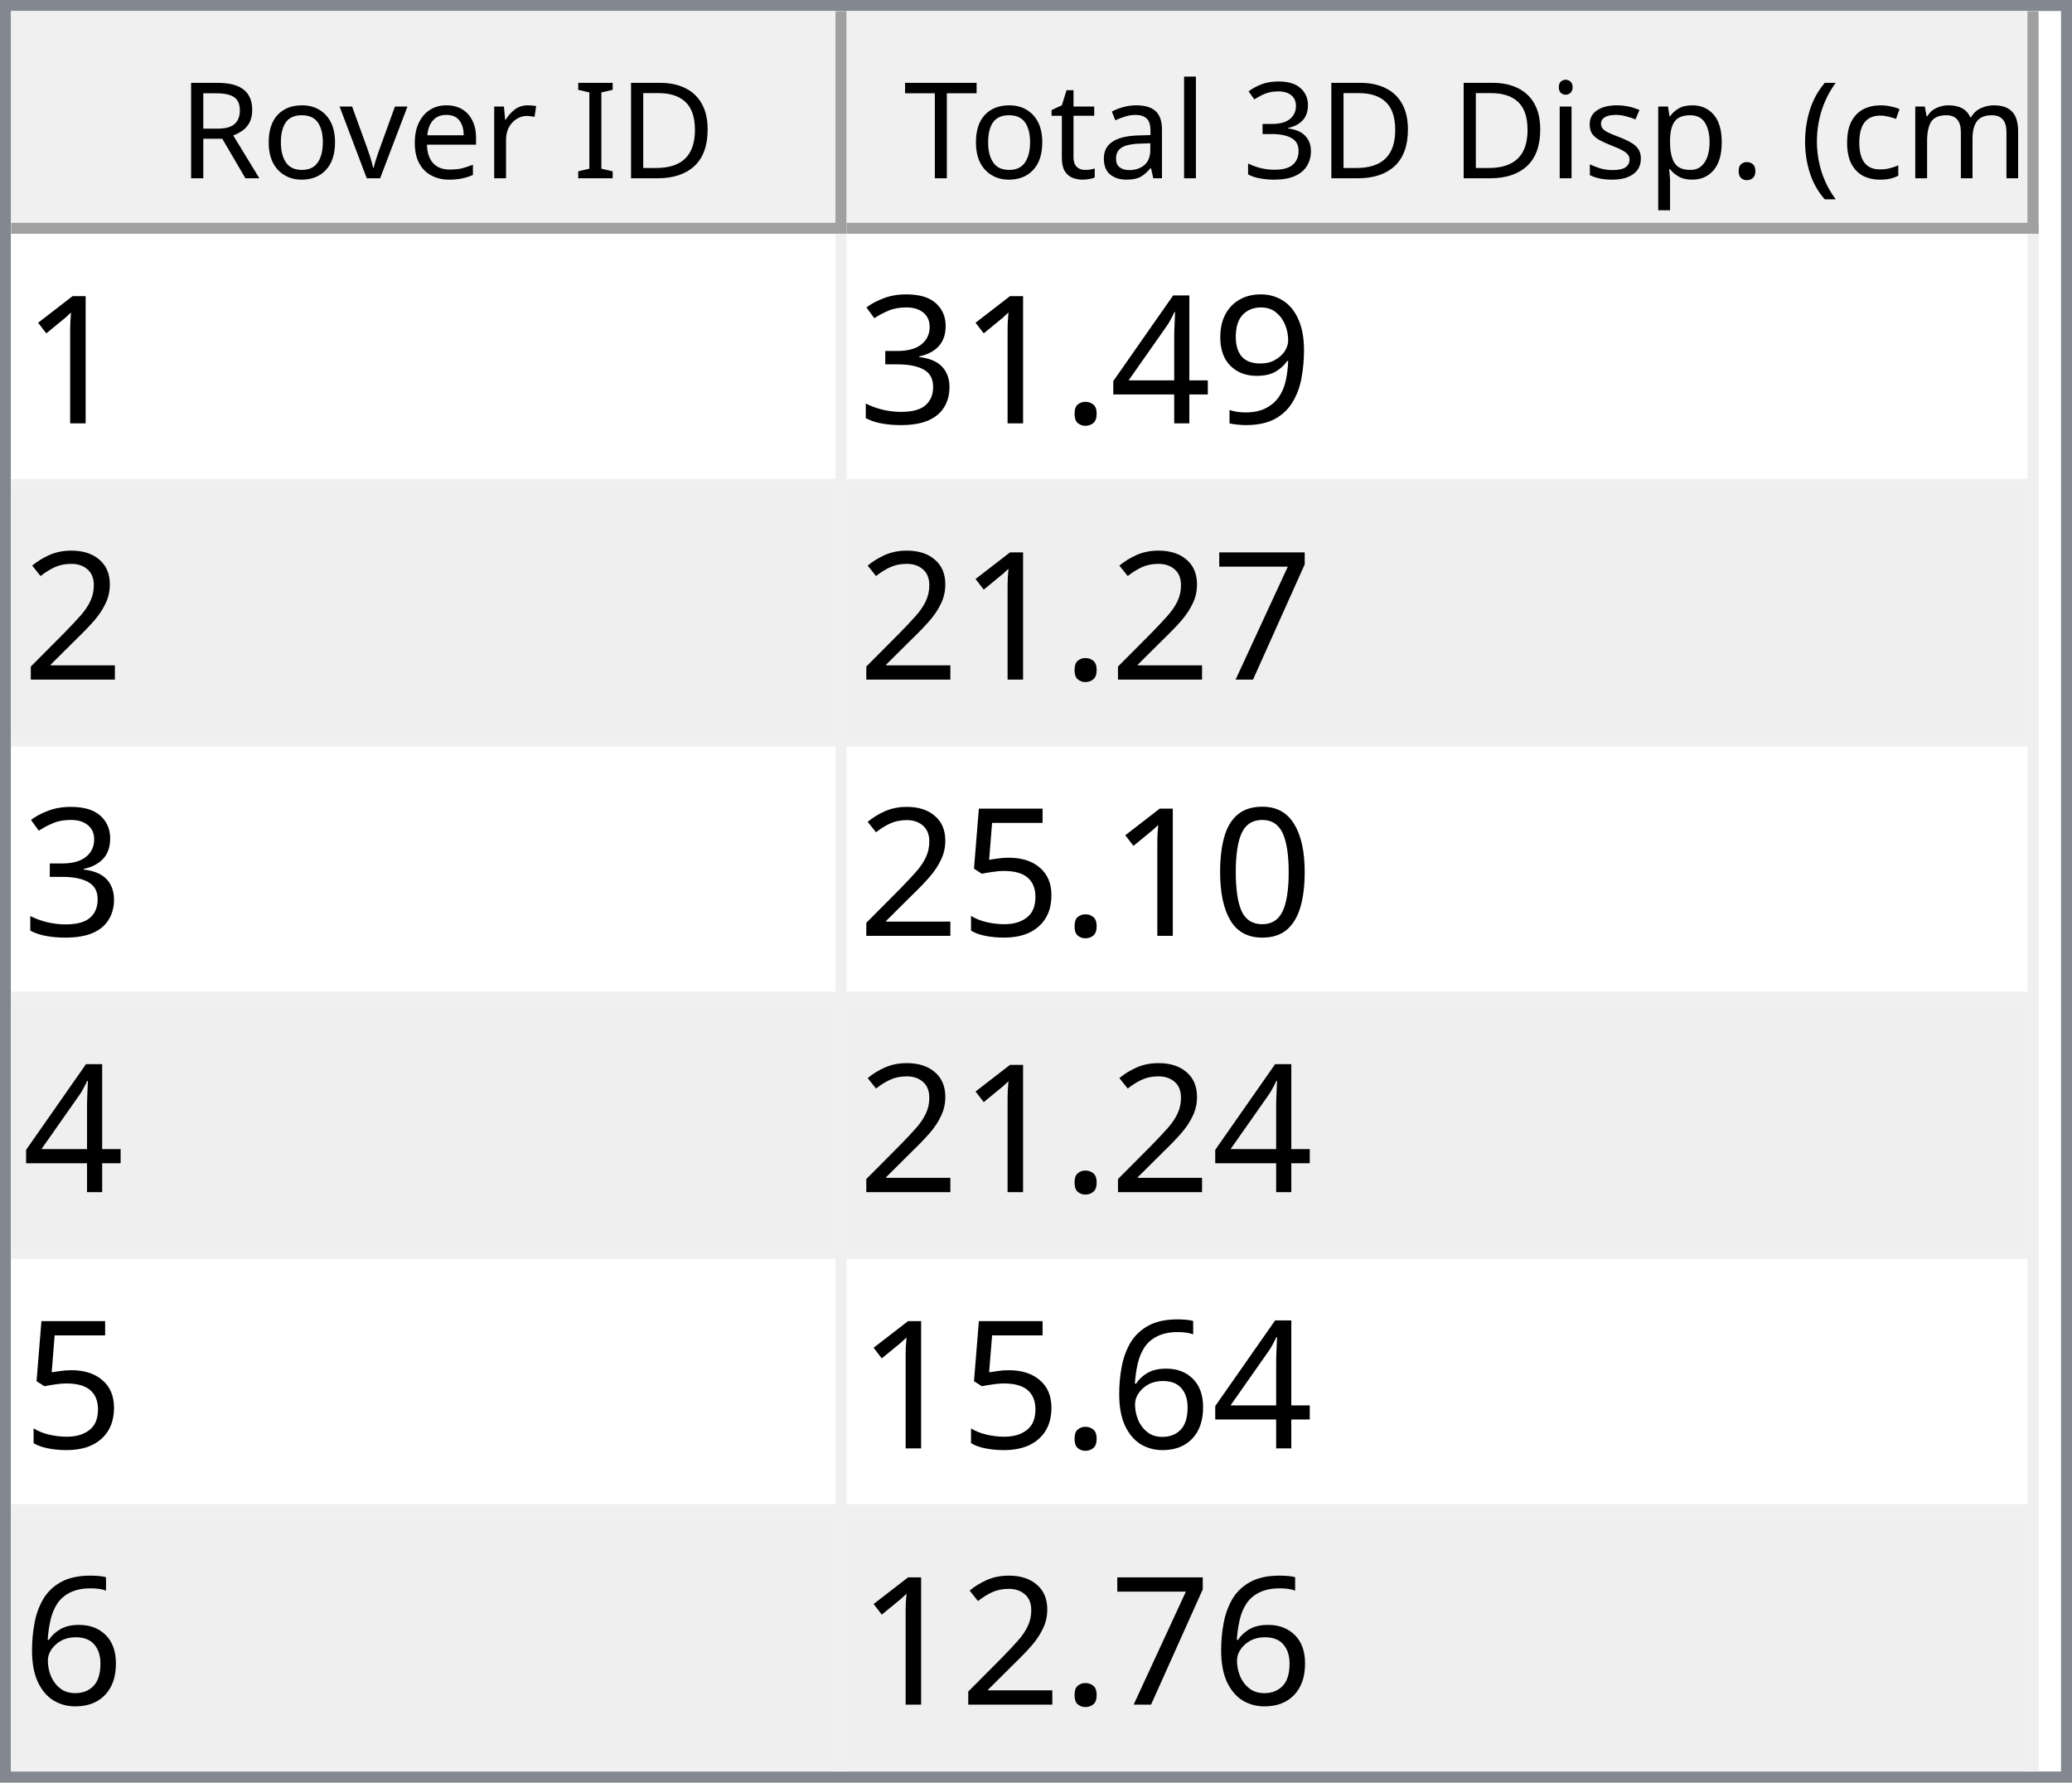
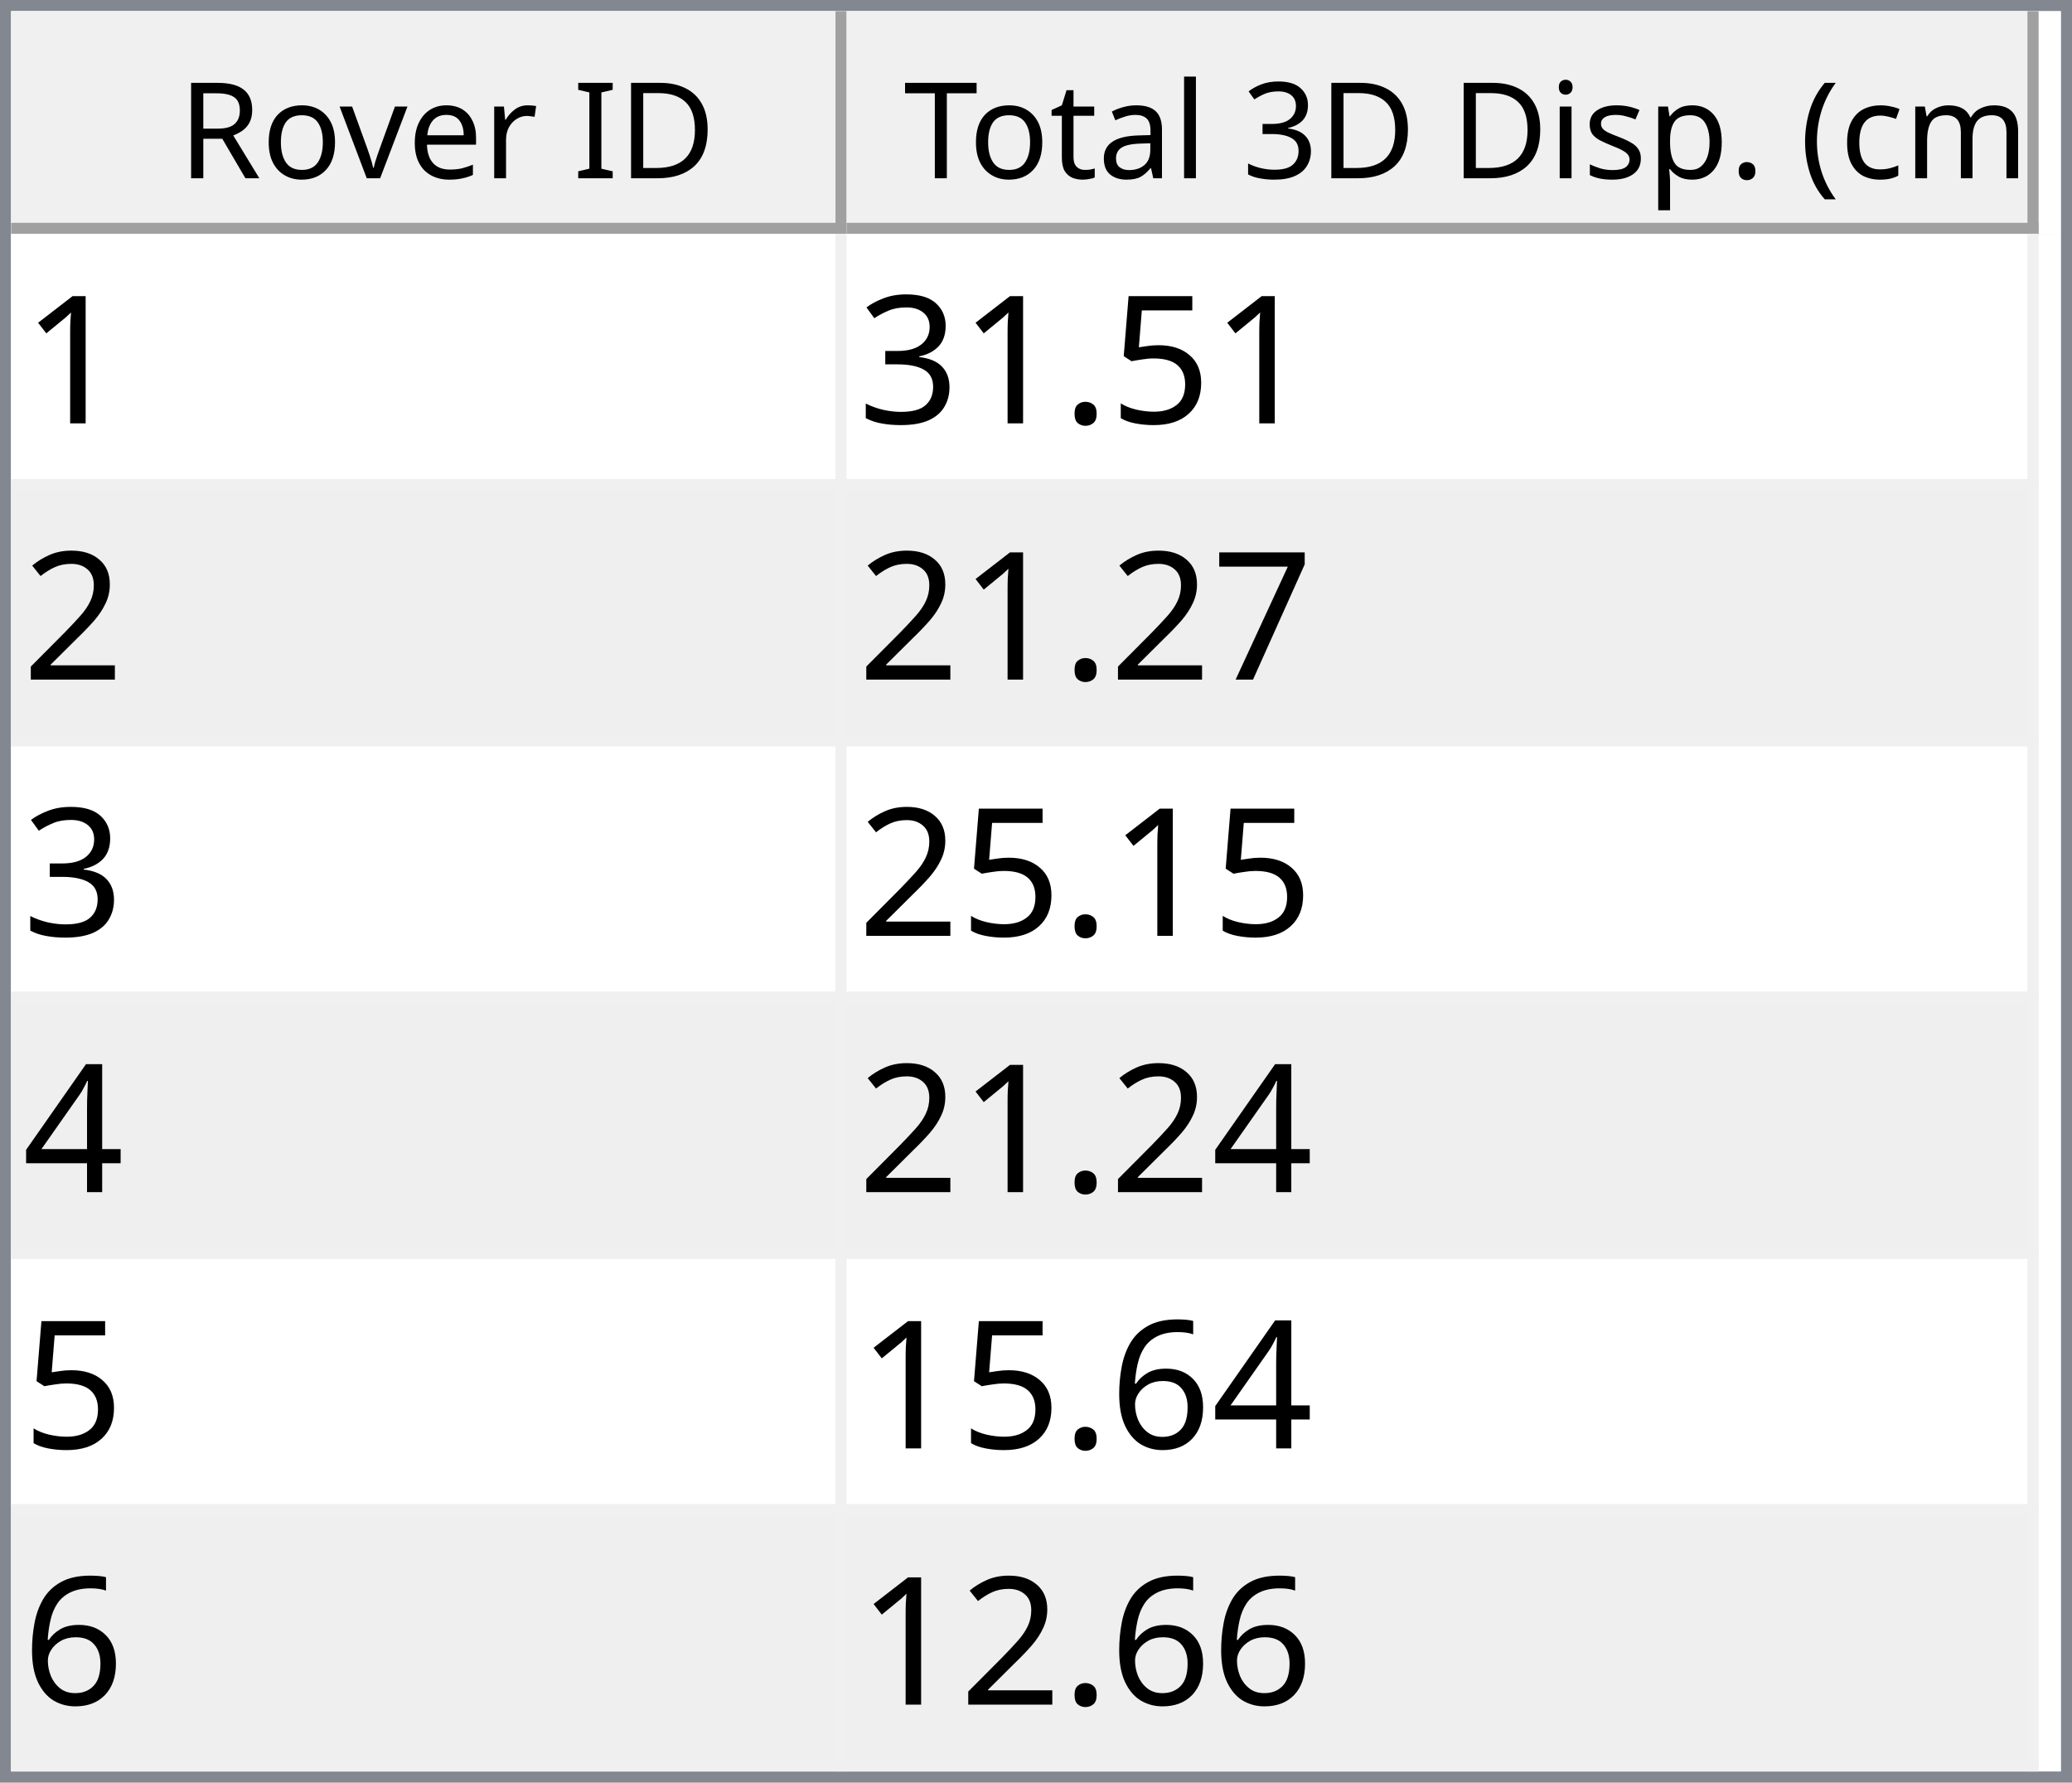
<svg xmlns="http://www.w3.org/2000/svg" style="fill-opacity:1; color-rendering:auto; color-interpolation:auto; text-rendering:auto; stroke:black; stroke-linecap:square; stroke-miterlimit:10; shape-rendering:auto; stroke-opacity:1; fill:black; stroke-dasharray:none; font-weight:normal; stroke-width:1; font-family:'Dialog'; font-style:normal; stroke-linejoin:miter; font-size:12px; stroke-dashoffset:0; image-rendering:auto;" width="186" height="160">
  <defs id="genericDefs" />
  <g>
    <defs id="defs1">
      <clipPath clipPathUnits="userSpaceOnUse" id="clipPath1">
        <path d="M0 0 L186 0 L186 160 L0 160 L0 0 Z" />
      </clipPath>
      <clipPath clipPathUnits="userSpaceOnUse" id="clipPath2">
        <path d="M0 0 L0 160 L186 160 L186 0 Z" />
      </clipPath>
      <clipPath clipPathUnits="userSpaceOnUse" id="clipPath3">
        <path d="M0 0 L0 20 L184 20 L184 0 Z" />
      </clipPath>
      <clipPath clipPathUnits="userSpaceOnUse" id="clipPath4">
        <path d="M0 0 L0 20 L75 20 L75 0 Z" />
      </clipPath>
      <clipPath clipPathUnits="userSpaceOnUse" id="clipPath5">
        <path d="M1 1 L1 19 L74 19 L74 1 Z" />
      </clipPath>
      <clipPath clipPathUnits="userSpaceOnUse" id="clipPath6">
        <path d="M0 0 L0 18 L73 18 L73 0 Z" />
      </clipPath>
      <clipPath clipPathUnits="userSpaceOnUse" id="clipPath7">
        <path d="M-0.5 -0.5 L-0.5 19.5 L74.5 19.5 L74.5 -0.5 Z" />
      </clipPath>
      <clipPath clipPathUnits="userSpaceOnUse" id="clipPath8">
        <path d="M0 0 L0 20 L107 20 L107 0 Z" />
      </clipPath>
      <clipPath clipPathUnits="userSpaceOnUse" id="clipPath9">
        <path d="M1 1 L1 19 L106 19 L106 1 Z" />
      </clipPath>
      <clipPath clipPathUnits="userSpaceOnUse" id="clipPath10">
        <path d="M0 0 L0 18 L105 18 L105 0 Z" />
      </clipPath>
      <clipPath clipPathUnits="userSpaceOnUse" id="clipPath11">
        <path d="M-0.5 -0.5 L-0.5 19.5 L106.5 19.5 L106.5 -0.5 Z" />
      </clipPath>
      <clipPath clipPathUnits="userSpaceOnUse" id="clipPath12">
        <path d="M0 0 L0 138 L184 138 L184 0 Z" />
      </clipPath>
      <clipPath clipPathUnits="userSpaceOnUse" id="clipPath13">
        <path d="M0 0 L0 138 L182 138 L182 0 Z" />
      </clipPath>
      <clipPath clipPathUnits="userSpaceOnUse" id="clipPath14">
        <path d="M-0.5 -0.5 L-0.5 137.5 L181.5 137.5 L181.5 -0.5 Z" />
      </clipPath>
      <clipPath clipPathUnits="userSpaceOnUse" id="clipPath15">
        <path d="M0 0 L0 22 L74 22 L74 0 Z" />
      </clipPath>
      <clipPath clipPathUnits="userSpaceOnUse" id="clipPath16">
        <path d="M0 0 L0 22 L106 22 L106 0 Z" />
      </clipPath>
      <font horiz-adv-x="64.551" id="font1">
        <font-face ascent="107.91" descent="25.098" units-per-em="100" style="font-style:normal; font-family:Segoe UI; font-weight:normal;" />
        <missing-glyph horiz-adv-x="64.551" d="M8.109 0 L8.109 68.266 L56.453 68.266 L56.453 0 L8.109 0 ZM15.328 7.234 L49.219 7.234 L49.219 61.031 L15.328 61.031 L15.328 7.234 Z" />
        <glyph unicode="D" horiz-adv-x="70.117" d="M9.188 0 L9.188 70.016 L28.516 70.016 Q65.531 70.016 65.531 35.891 Q65.531 19.672 55.25 9.836 Q44.969 0 27.734 0 L9.188 0 ZM17.391 62.594 L17.391 7.422 L27.828 7.422 Q41.609 7.422 49.273 14.797 Q56.938 22.172 56.938 35.688 Q56.938 62.594 28.328 62.594 L17.391 62.594 Z" />
        <glyph unicode="I" horiz-adv-x="26.611" d="M17.391 0 L9.188 0 L9.188 70.016 L17.391 70.016 L17.391 0 Z" />
        <glyph unicode=" " horiz-adv-x="27.393" d="" />
        <glyph unicode="r" horiz-adv-x="34.766" d="M34.188 41.891 Q32.078 43.5 28.125 43.5 Q23 43.5 19.555 38.672 Q16.109 33.844 16.109 25.484 L16.109 0 L8.109 0 L8.109 50 L16.109 50 L16.109 39.703 L16.312 39.703 Q18.016 44.969 21.531 47.922 Q25.047 50.875 29.391 50.875 Q32.516 50.875 34.188 50.203 L34.188 41.891 Z" />
        <glyph unicode="e" horiz-adv-x="52.295" d="M48.297 23 L12.984 23 Q13.188 14.656 17.484 10.109 Q21.781 5.562 29.297 5.562 Q37.75 5.562 44.828 11.141 L44.828 3.609 Q38.234 -1.172 27.391 -1.172 Q16.797 -1.172 10.742 5.641 Q4.688 12.453 4.688 24.812 Q4.688 36.469 11.305 43.82 Q17.922 51.172 27.734 51.172 Q37.547 51.172 42.922 44.828 Q48.297 38.484 48.297 27.203 L48.297 23 ZM40.094 29.781 Q40.047 36.719 36.75 40.578 Q33.453 44.438 27.594 44.438 Q21.922 44.438 17.969 40.383 Q14.016 36.328 13.094 29.781 L40.094 29.781 Z" />
        <glyph unicode="v" horiz-adv-x="47.9" d="M47.406 50 L27.484 0 L19.625 0 L0.688 50 L9.469 50 L22.172 13.672 Q23.578 9.672 23.922 6.688 L24.125 6.688 Q24.609 10.453 25.688 13.484 L38.969 50 L47.406 50 Z" />
        <glyph unicode="o" horiz-adv-x="58.594" d="M29 -1.172 Q17.922 -1.172 11.305 5.836 Q4.688 12.844 4.688 24.422 Q4.688 37.016 11.57 44.094 Q18.453 51.172 30.172 51.172 Q41.359 51.172 47.633 44.289 Q53.906 37.406 53.906 25.203 Q53.906 13.234 47.141 6.031 Q40.375 -1.172 29 -1.172 ZM29.594 44.438 Q21.875 44.438 17.383 39.188 Q12.891 33.938 12.891 24.703 Q12.891 15.828 17.43 10.695 Q21.969 5.562 29.594 5.562 Q37.359 5.562 41.531 10.594 Q45.703 15.625 45.703 24.906 Q45.703 34.281 41.531 39.359 Q37.359 44.438 29.594 44.438 Z" />
        <glyph unicode="R" horiz-adv-x="59.814" d="M59.375 0 L49.609 0 L37.891 19.625 Q36.281 22.359 34.766 24.289 Q33.25 26.219 31.664 27.438 Q30.078 28.656 28.25 29.219 Q26.422 29.781 24.125 29.781 L17.391 29.781 L17.391 0 L9.188 0 L9.188 70.016 L30.078 70.016 Q34.672 70.016 38.555 68.867 Q42.438 67.719 45.289 65.375 Q48.141 63.031 49.758 59.547 Q51.375 56.062 51.375 51.375 Q51.375 47.703 50.273 44.656 Q49.172 41.609 47.148 39.211 Q45.125 36.812 42.266 35.133 Q39.406 33.453 35.844 32.516 L35.844 32.328 Q37.594 31.547 38.891 30.547 Q40.188 29.547 41.359 28.18 Q42.531 26.812 43.68 25.078 Q44.828 23.344 46.234 21.047 L59.375 0 ZM17.391 62.594 L17.391 37.203 L28.516 37.203 Q31.594 37.203 34.203 38.133 Q36.812 39.062 38.719 40.797 Q40.625 42.531 41.703 45.047 Q42.781 47.562 42.781 50.688 Q42.781 56.297 39.141 59.445 Q35.5 62.594 28.609 62.594 L17.391 62.594 Z" />
        <glyph unicode=")" horiz-adv-x="30.176" d="M8.297 -15.922 L1.172 -15.922 Q16.406 2.344 16.406 26.812 Q16.406 51.469 1.078 70.016 L8.297 70.016 Q23.531 52.156 23.531 26.703 Q23.531 1.375 8.297 -15.922 Z" />
        <glyph unicode="m" horiz-adv-x="86.133" d="M79.109 0 L71.094 0 L71.094 28.719 Q71.094 37.016 68.531 40.727 Q65.969 44.438 59.906 44.438 Q54.781 44.438 51.195 39.75 Q47.609 35.062 47.609 28.516 L47.609 0 L39.594 0 L39.594 29.688 Q39.594 44.438 28.219 44.438 Q22.953 44.438 19.531 40.016 Q16.109 35.594 16.109 28.516 L16.109 0 L8.109 0 L8.109 50 L16.109 50 L16.109 42.094 L16.312 42.094 Q21.625 51.172 31.844 51.172 Q36.969 51.172 40.773 48.312 Q44.578 45.453 46 40.828 Q51.562 51.172 62.594 51.172 Q79.109 51.172 79.109 30.812 L79.109 0 Z" />
        <glyph unicode="c" horiz-adv-x="46.191" d="M42.188 2.297 Q36.422 -1.172 28.516 -1.172 Q17.828 -1.172 11.258 5.789 Q4.688 12.75 4.688 23.828 Q4.688 36.188 11.766 43.68 Q18.844 51.172 30.672 51.172 Q37.25 51.172 42.281 48.734 L42.281 40.531 Q36.719 44.438 30.375 44.438 Q22.703 44.438 17.797 38.945 Q12.891 33.453 12.891 24.516 Q12.891 15.719 17.508 10.641 Q22.125 5.562 29.891 5.562 Q36.422 5.562 42.188 9.906 L42.188 2.297 Z" />
        <glyph unicode="(" horiz-adv-x="30.176" d="M29.109 -15.922 L21.969 -15.922 Q6.844 1.375 6.844 26.703 Q6.844 52.156 21.969 70.016 L29.203 70.016 Q13.875 51.469 13.875 26.812 Q13.875 2.344 29.109 -15.922 Z" />
        <glyph unicode="." horiz-adv-x="21.68" d="M10.891 -1.078 Q8.641 -1.078 7.055 0.539 Q5.469 2.156 5.469 4.391 Q5.469 6.641 7.055 8.273 Q8.641 9.906 10.891 9.906 Q13.188 9.906 14.797 8.273 Q16.406 6.641 16.406 4.391 Q16.406 2.156 14.797 0.539 Q13.188 -1.078 10.891 -1.078 Z" />
        <glyph unicode="p" horiz-adv-x="58.789" d="M16.312 7.234 L16.109 7.234 L16.109 -23 L8.109 -23 L8.109 50 L16.109 50 L16.109 41.219 L16.312 41.219 Q22.219 51.172 33.594 51.172 Q43.266 51.172 48.688 44.461 Q54.109 37.75 54.109 26.469 Q54.109 13.922 48 6.375 Q41.891 -1.172 31.297 -1.172 Q21.578 -1.172 16.312 7.234 ZM16.109 27.391 L16.109 20.406 Q16.109 14.203 20.141 9.883 Q24.172 5.562 30.375 5.562 Q37.641 5.562 41.773 11.133 Q45.906 16.703 45.906 26.609 Q45.906 34.969 42.047 39.703 Q38.188 44.438 31.594 44.438 Q24.609 44.438 20.359 39.578 Q16.109 34.719 16.109 27.391 Z" />
        <glyph unicode="s" horiz-adv-x="42.432" d="M5.078 1.812 L5.078 10.406 Q11.625 5.562 19.484 5.562 Q30.031 5.562 30.031 12.594 Q30.031 14.594 29.125 15.992 Q28.219 17.391 26.68 18.461 Q25.141 19.531 23.07 20.383 Q21 21.234 18.609 22.172 Q15.281 23.484 12.766 24.828 Q10.25 26.172 8.57 27.859 Q6.891 29.547 6.031 31.695 Q5.172 33.844 5.172 36.719 Q5.172 40.234 6.789 42.945 Q8.406 45.656 11.086 47.484 Q13.766 49.312 17.211 50.242 Q20.656 51.172 24.312 51.172 Q30.812 51.172 35.938 48.922 L35.938 40.828 Q30.422 44.438 23.25 44.438 Q21 44.438 19.195 43.922 Q17.391 43.406 16.094 42.477 Q14.797 41.547 14.086 40.258 Q13.375 38.969 13.375 37.406 Q13.375 35.453 14.086 34.133 Q14.797 32.812 16.164 31.789 Q17.531 30.766 19.484 29.938 Q21.438 29.109 23.922 28.125 Q27.25 26.859 29.883 25.516 Q32.516 24.172 34.375 22.484 Q36.234 20.797 37.234 18.602 Q38.234 16.406 38.234 13.375 Q38.234 9.672 36.602 6.938 Q34.969 4.203 32.234 2.398 Q29.5 0.594 25.93 -0.289 Q22.359 -1.172 18.453 -1.172 Q10.75 -1.172 5.078 1.812 Z" />
        <glyph unicode="i" horiz-adv-x="24.219" d="M12.203 62.703 Q10.062 62.703 8.547 64.164 Q7.031 65.625 7.031 67.875 Q7.031 70.125 8.547 71.609 Q10.062 73.094 12.203 73.094 Q14.406 73.094 15.945 71.609 Q17.484 70.125 17.484 67.875 Q17.484 65.719 15.945 64.211 Q14.406 62.703 12.203 62.703 ZM16.109 0 L8.109 0 L8.109 50 L16.109 50 L16.109 0 Z" />
        <glyph unicode="3" horiz-adv-x="53.906" d="M46.531 19.828 Q46.531 15.094 44.75 11.211 Q42.969 7.328 39.719 4.57 Q36.469 1.812 31.93 0.297 Q27.391 -1.219 21.922 -1.219 Q11.922 -1.219 6 2.594 L6 11.188 Q13.094 5.609 22.219 5.609 Q25.875 5.609 28.828 6.539 Q31.781 7.469 33.906 9.227 Q36.031 10.984 37.18 13.477 Q38.328 15.969 38.328 19.094 Q38.328 32.812 18.797 32.812 L12.984 32.812 L12.984 39.594 L18.5 39.594 Q35.797 39.594 35.797 52.484 Q35.797 64.406 22.609 64.406 Q15.188 64.406 8.688 59.422 L8.688 67.188 Q15.375 71.188 24.609 71.188 Q29 71.188 32.57 69.969 Q36.141 68.75 38.68 66.555 Q41.219 64.359 42.609 61.281 Q44 58.203 44 54.5 Q44 40.672 30.031 36.719 L30.031 36.531 Q33.594 36.141 36.625 34.797 Q39.656 33.453 41.852 31.305 Q44.047 29.156 45.289 26.25 Q46.531 23.344 46.531 19.828 Z" />
        <glyph unicode="l" horiz-adv-x="24.219" d="M16.109 0 L8.109 0 L8.109 74.031 L16.109 74.031 L16.109 0 Z" />
        <glyph unicode="a" horiz-adv-x="50.879" d="M43.891 0 L35.891 0 L35.891 7.812 L35.688 7.812 Q30.469 -1.172 20.312 -1.172 Q12.844 -1.172 8.617 2.781 Q4.391 6.734 4.391 13.281 Q4.391 27.297 20.906 29.594 L35.891 31.688 Q35.891 44.438 25.594 44.438 Q16.547 44.438 9.281 38.281 L9.281 46.484 Q16.656 51.172 26.266 51.172 Q43.891 51.172 43.891 32.516 L43.891 0 ZM35.891 25.297 L23.828 23.641 Q18.266 22.859 15.43 20.875 Q12.594 18.891 12.594 13.875 Q12.594 10.203 15.211 7.883 Q17.828 5.562 22.172 5.562 Q28.125 5.562 32.008 9.742 Q35.891 13.922 35.891 20.312 L35.891 25.297 Z" />
        <glyph unicode="t" horiz-adv-x="33.887" d="M31.297 0.484 Q28.469 -1.078 23.828 -1.078 Q10.688 -1.078 10.688 13.578 L10.688 43.172 L2.094 43.172 L2.094 50 L10.688 50 L10.688 62.203 L18.703 64.797 L18.703 50 L31.297 50 L31.297 43.172 L18.703 43.172 L18.703 14.984 Q18.703 9.969 20.414 7.82 Q22.125 5.672 26.078 5.672 Q29.109 5.672 31.297 7.328 L31.297 0.484 Z" />
        <glyph unicode="T" horiz-adv-x="52.393" d="M50.594 62.594 L30.375 62.594 L30.375 0 L22.172 0 L22.172 62.594 L2 62.594 L2 70.016 L50.594 70.016 L50.594 62.594 Z" />
      </font>
      <font horiz-adv-x="75.0" id="font2">
        <font-face ascent="100.537" descent="21.973" units-per-em="100" style="font-style:normal; font-family:sans-serif; font-weight:normal;" />
        <missing-glyph horiz-adv-x="75.0" d="M12.5 0 L12.5 62.5 L62.5 62.5 L62.5 0 L12.5 0 ZM14.062 1.562 L60.938 1.562 L60.938 60.938 L14.062 60.938 L14.062 1.562 Z" />
        <glyph unicode="1" horiz-adv-x="55.615" d="M37.25 0 L28.469 0 L28.469 56 Q25.297 52.984 20.141 49.953 Q14.984 46.922 10.891 45.406 L10.891 53.906 Q18.266 57.375 23.781 62.305 Q29.297 67.234 31.594 71.875 L37.25 71.875 L37.25 0 Z" />
-         <glyph unicode="9" horiz-adv-x="55.615" d="M5.469 16.547 L13.922 17.328 Q14.984 11.375 18.016 8.688 Q21.047 6 25.781 6 Q29.828 6 32.883 7.859 Q35.938 9.719 37.891 12.82 Q39.844 15.922 41.164 21.195 Q42.484 26.469 42.484 31.938 Q42.484 32.516 42.438 33.688 Q39.797 29.5 35.234 26.883 Q30.672 24.266 25.344 24.266 Q16.453 24.266 10.305 30.711 Q4.156 37.156 4.156 47.703 Q4.156 58.594 10.578 65.234 Q17 71.875 26.656 71.875 Q33.641 71.875 39.43 68.117 Q45.219 64.359 48.219 57.398 Q51.219 50.438 51.219 37.25 Q51.219 23.531 48.242 15.406 Q45.266 7.281 39.383 3.031 Q33.5 -1.219 25.594 -1.219 Q17.188 -1.219 11.867 3.445 Q6.547 8.109 5.469 16.547 ZM41.453 48.141 Q41.453 55.719 37.43 60.156 Q33.406 64.594 27.734 64.594 Q21.875 64.594 17.531 59.812 Q13.188 55.031 13.188 47.406 Q13.188 40.578 17.312 36.305 Q21.438 32.031 27.484 32.031 Q33.594 32.031 37.523 36.305 Q41.453 40.578 41.453 48.141 Z" />
-         <glyph unicode="4" horiz-adv-x="55.615" d="M32.328 0 L32.328 17.141 L1.266 17.141 L1.266 25.203 L33.938 71.578 L41.109 71.578 L41.109 25.203 L50.781 25.203 L50.781 17.141 L41.109 17.141 L41.109 0 L32.328 0 ZM32.328 25.203 L32.328 57.469 L9.906 25.203 L32.328 25.203 Z" />
+         <glyph unicode="5" horiz-adv-x="55.615" d="M4.156 18.75 L13.375 19.531 Q14.406 12.797 18.141 9.398 Q21.875 6 27.156 6 Q33.5 6 37.891 10.789 Q42.281 15.578 42.281 23.484 Q42.281 31 38.062 35.352 Q33.844 39.703 27 39.703 Q22.75 39.703 19.336 37.773 Q15.922 35.844 13.969 32.766 L5.719 33.844 L12.641 70.609 L48.25 70.609 L48.25 62.203 L19.672 62.203 L15.828 42.969 Q22.266 47.469 29.344 47.469 Q38.719 47.469 45.164 40.969 Q51.609 34.469 51.609 24.266 Q51.609 14.547 45.953 7.469 Q39.062 -1.219 27.156 -1.219 Q17.391 -1.219 11.211 4.25 Q5.031 9.719 4.156 18.75 Z" />
        <glyph unicode="." horiz-adv-x="27.783" d="M9.078 0 L9.078 10.016 L19.094 10.016 L19.094 0 L9.078 0 Z" />
        <glyph unicode="3" horiz-adv-x="55.615" d="M4.203 18.891 L12.984 20.062 Q14.5 12.594 18.141 9.297 Q21.781 6 27 6 Q33.203 6 37.477 10.297 Q41.75 14.594 41.75 20.953 Q41.75 27 37.797 30.93 Q33.844 34.859 27.734 34.859 Q25.25 34.859 21.531 33.891 L22.516 41.609 Q23.391 41.5 23.922 41.5 Q29.547 41.5 34.039 44.43 Q38.531 47.359 38.531 53.469 Q38.531 58.297 35.258 61.477 Q31.984 64.656 26.812 64.656 Q21.688 64.656 18.266 61.43 Q14.844 58.203 13.875 51.766 L5.078 53.328 Q6.688 62.156 12.398 67.016 Q18.109 71.875 26.609 71.875 Q32.469 71.875 37.398 69.359 Q42.328 66.844 44.945 62.5 Q47.562 58.156 47.562 53.266 Q47.562 48.641 45.07 44.828 Q42.578 41.016 37.703 38.766 Q44.047 37.312 47.562 32.695 Q51.078 28.078 51.078 21.141 Q51.078 11.766 44.242 5.25 Q37.406 -1.266 26.953 -1.266 Q17.531 -1.266 11.305 4.352 Q5.078 9.969 4.203 18.891 Z" />
        <glyph unicode="2" horiz-adv-x="55.615" d="M50.344 8.453 L50.344 0 L3.031 0 Q2.938 3.172 4.047 6.109 Q5.859 10.938 9.836 15.625 Q13.812 20.312 21.344 26.469 Q33.016 36.031 37.117 41.625 Q41.219 47.219 41.219 52.203 Q41.219 57.422 37.477 61.008 Q33.734 64.594 27.734 64.594 Q21.391 64.594 17.578 60.789 Q13.766 56.984 13.719 50.25 L4.688 51.172 Q5.609 61.281 11.664 66.578 Q17.719 71.875 27.938 71.875 Q38.234 71.875 44.242 66.164 Q50.25 60.453 50.25 52 Q50.25 47.703 48.492 43.555 Q46.734 39.406 42.656 34.812 Q38.578 30.219 29.109 22.219 Q21.188 15.578 18.945 13.211 Q16.703 10.844 15.234 8.453 L50.344 8.453 Z" />
        <glyph unicode="7" horiz-adv-x="55.615" d="M4.734 62.203 L4.734 70.656 L51.078 70.656 L51.078 63.812 Q44.234 56.547 37.523 44.484 Q30.812 32.422 27.156 19.672 Q24.516 10.688 23.781 0 L14.75 0 Q14.891 8.453 18.062 20.414 Q21.234 32.375 27.172 43.484 Q33.109 54.594 39.797 62.203 L4.734 62.203 Z" />
-         <glyph unicode="0" horiz-adv-x="55.615" d="M4.156 35.297 Q4.156 48 6.766 55.742 Q9.375 63.484 14.523 67.68 Q19.672 71.875 27.484 71.875 Q33.25 71.875 37.594 69.555 Q41.938 67.234 44.773 62.867 Q47.609 58.5 49.219 52.227 Q50.828 45.953 50.828 35.297 Q50.828 22.703 48.242 14.969 Q45.656 7.234 40.508 3.008 Q35.359 -1.219 27.484 -1.219 Q17.141 -1.219 11.234 6.203 Q4.156 15.141 4.156 35.297 ZM13.188 35.297 Q13.188 17.672 17.312 11.836 Q21.438 6 27.484 6 Q33.547 6 37.672 11.859 Q41.797 17.719 41.797 35.297 Q41.797 52.984 37.672 58.789 Q33.547 64.594 27.391 64.594 Q21.344 64.594 17.719 59.469 Q13.188 52.938 13.188 35.297 Z" />
-         <glyph unicode="5" horiz-adv-x="55.615" d="M4.156 18.75 L13.375 19.531 Q14.406 12.797 18.141 9.398 Q21.875 6 27.156 6 Q33.5 6 37.891 10.789 Q42.281 15.578 42.281 23.484 Q42.281 31 38.062 35.352 Q33.844 39.703 27 39.703 Q22.75 39.703 19.336 37.773 Q15.922 35.844 13.969 32.766 L5.719 33.844 L12.641 70.609 L48.25 70.609 L48.25 62.203 L19.672 62.203 L15.828 42.969 Q22.266 47.469 29.344 47.469 Q38.719 47.469 45.164 40.969 Q51.609 34.469 51.609 24.266 Q51.609 14.547 45.953 7.469 Q39.062 -1.219 27.156 -1.219 Q17.391 -1.219 11.211 4.25 Q5.031 9.719 4.156 18.75 Z" />
+         <glyph unicode="4" horiz-adv-x="55.615" d="M32.328 0 L32.328 17.141 L1.266 17.141 L1.266 25.203 L33.938 71.578 L41.109 71.578 L41.109 25.203 L50.781 25.203 L50.781 17.141 L41.109 17.141 L41.109 0 L32.328 0 ZM32.328 25.203 L32.328 57.469 L9.906 25.203 L32.328 25.203 Z" />
        <glyph unicode="6" horiz-adv-x="55.615" d="M49.75 54.047 L41.016 53.375 Q39.844 58.547 37.703 60.891 Q34.125 64.656 28.906 64.656 Q24.703 64.656 21.531 62.312 Q17.391 59.281 14.992 53.469 Q12.594 47.656 12.5 36.922 Q15.672 41.75 20.266 44.094 Q24.859 46.438 29.891 46.438 Q38.672 46.438 44.852 39.969 Q51.031 33.5 51.031 23.25 Q51.031 16.5 48.125 10.719 Q45.219 4.938 40.141 1.859 Q35.062 -1.219 28.609 -1.219 Q17.625 -1.219 10.695 6.859 Q3.766 14.938 3.766 33.5 Q3.766 54.25 11.422 63.672 Q18.109 71.875 29.438 71.875 Q37.891 71.875 43.289 67.141 Q48.688 62.406 49.75 54.047 ZM13.875 23.188 Q13.875 18.656 15.797 14.508 Q17.719 10.359 21.188 8.18 Q24.656 6 28.469 6 Q34.031 6 38.039 10.492 Q42.047 14.984 42.047 22.703 Q42.047 30.125 38.086 34.398 Q34.125 38.672 28.125 38.672 Q22.172 38.672 18.023 34.398 Q13.875 30.125 13.875 23.188 Z" />
      </font>
    </defs>
    <g style="fill:white; stroke:white;">
      <rect x="0" y="0" width="186" style="clip-path:url(#clipPath1); stroke:none;" height="160" />
    </g>
    <g style="fill:white; text-rendering:optimizeSpeed; color-rendering:optimizeSpeed; image-rendering:optimizeSpeed; shape-rendering:crispEdges; stroke:white; color-interpolation:sRGB;">
      <rect x="0" width="186" height="160" y="0" style="stroke:none;" />
      <path style="stroke:none;" d="M0 160 L186 160 L186 0 L0 0 Z" />
    </g>
    <g style="fill:rgb(240,240,240); font-family:'Segoe UI'; stroke:rgb(240,240,240);">
      <rect x="0" y="0" width="186" style="clip-path:url(#clipPath2); stroke:none;" height="160" />
    </g>
    <g style="fill:rgb(130,135,144); font-family:'Segoe UI'; stroke:rgb(130,135,144);">
      <path d="M0 0 L186 0 L186 160 L0 160 L0 0 ZM1 1 L185 1 L185 159 L1 159 L1 1 Z" style="fill-rule:evenodd; clip-path:url(#clipPath2); stroke:none;" />
    </g>
    <g style="fill:white; font-family:'Segoe UI'; stroke:white;" transform="translate(1,1)">
      <rect x="0" y="0" width="184" style="clip-path:url(#clipPath3); stroke:none;" height="20" />
    </g>
    <g style="fill:rgb(240,240,240); font-family:'Segoe UI'; stroke:rgb(240,240,240);" transform="translate(1,1)">
      <rect x="0" y="0" width="75" style="clip-path:url(#clipPath4); stroke:none;" height="20" />
    </g>
    <g style="font-family:'Segoe UI';" transform="translate(2,2)">
      <text x="14" xml:space="preserve" y="14" style="clip-path:url(#clipPath6); stroke:none;">Rover ID</text>
    </g>
    <g style="fill:rgb(160,160,160); font-family:'Segoe UI'; stroke:rgb(160,160,160); stroke-linejoin:bevel;" transform="translate(1.5,1.5)">
      <line x1="74" x2="74" y1="0" style="fill:none; clip-path:url(#clipPath7);" y2="19" />
    </g>
    <g style="fill:rgb(160,160,160); font-family:'Segoe UI'; stroke:rgb(160,160,160); stroke-linejoin:bevel;" transform="matrix(1,0,0,1,1,1) translate(0.5,0.5)">
      <line x1="0" x2="74" y1="19" style="fill:none; clip-path:url(#clipPath7);" y2="19" />
    </g>
    <g style="fill:rgb(240,240,240); font-family:'Segoe UI'; stroke:rgb(240,240,240);" transform="translate(76,1)">
      <rect x="0" y="0" width="107" style="clip-path:url(#clipPath8); stroke:none;" height="20" />
    </g>
    <g style="font-family:'Segoe UI';" transform="translate(77,2)">
      <text x="1" xml:space="preserve" y="14" style="clip-path:url(#clipPath10); stroke:none;"> Total 3D Disp. (cm)</text>
    </g>
    <g style="fill:rgb(160,160,160); font-family:'Segoe UI'; stroke:rgb(160,160,160); stroke-linejoin:bevel;" transform="translate(76.5,1.5)">
      <line x1="106" x2="106" y1="0" style="fill:none; clip-path:url(#clipPath11);" y2="19" />
    </g>
    <g style="fill:rgb(160,160,160); font-family:'Segoe UI'; stroke:rgb(160,160,160); stroke-linejoin:bevel;" transform="matrix(1,0,0,1,76,1) translate(0.5,0.5)">
      <line x1="0" x2="106" y1="19" style="fill:none; clip-path:url(#clipPath11);" y2="19" />
    </g>
    <g style="fill:white; font-family:'Segoe UI'; stroke:white;" transform="translate(1,21)">
      <rect x="0" y="0" width="184" style="clip-path:url(#clipPath12); stroke:none;" height="138" />
    </g>
    <g style="fill:rgb(240,240,240); font-size:16px; font-family:sans-serif; stroke:rgb(240,240,240);" transform="translate(1,21)">
      <rect x="0" y="0" width="182" style="clip-path:url(#clipPath13); stroke:none;" height="138" />
      <line transform="translate(0.5,0.5)" x1="0" x2="181" y1="22" style="clip-path:url(#clipPath14); fill:none; stroke-linejoin:bevel;" y2="22" />
    </g>
    <g transform="matrix(1,0,0,1,1,21) translate(0.5,0.5)" style="fill:rgb(240,240,240); font-size:16px; font-family:sans-serif; stroke:rgb(240,240,240); stroke-linejoin:bevel;">
      <line x1="0" x2="181" y1="45" style="fill:none; clip-path:url(#clipPath14);" y2="45" />
    </g>
    <g transform="matrix(1,0,0,1,1,21) translate(0.5,0.5)" style="fill:rgb(240,240,240); font-size:16px; font-family:sans-serif; stroke:rgb(240,240,240); stroke-linejoin:bevel;">
      <line x1="0" x2="181" y1="68" style="fill:none; clip-path:url(#clipPath14);" y2="68" />
    </g>
    <g transform="matrix(1,0,0,1,1,21) translate(0.5,0.5)" style="fill:rgb(240,240,240); font-size:16px; font-family:sans-serif; stroke:rgb(240,240,240); stroke-linejoin:bevel;">
      <line x1="0" x2="181" y1="91" style="fill:none; clip-path:url(#clipPath14);" y2="91" />
    </g>
    <g transform="matrix(1,0,0,1,1,21) translate(0.5,0.5)" style="fill:rgb(240,240,240); font-size:16px; font-family:sans-serif; stroke:rgb(240,240,240); stroke-linejoin:bevel;">
      <line x1="0" x2="181" y1="114" style="fill:none; clip-path:url(#clipPath14);" y2="114" />
    </g>
    <g transform="matrix(1,0,0,1,1,21) translate(0.5,0.5)" style="fill:rgb(240,240,240); font-size:16px; font-family:sans-serif; stroke:rgb(240,240,240); stroke-linejoin:bevel;">
      <line x1="0" x2="181" y1="137" style="fill:none; clip-path:url(#clipPath14);" y2="137" />
    </g>
    <g transform="matrix(1,0,0,1,1,21) translate(0.5,0.5)" style="fill:rgb(240,240,240); font-size:16px; font-family:sans-serif; stroke:rgb(240,240,240); stroke-linejoin:bevel;">
      <line x1="74" x2="74" y1="0" style="fill:none; clip-path:url(#clipPath14);" y2="137" />
    </g>
    <g transform="matrix(1,0,0,1,1,21) translate(0.5,0.5)" style="fill:rgb(240,240,240); font-size:16px; font-family:sans-serif; stroke:rgb(240,240,240); stroke-linejoin:bevel;">
      <line x1="181" x2="181" y1="0" style="fill:none; clip-path:url(#clipPath14);" y2="137" />
    </g>
    <g style="fill:white; font-size:16px; font-family:sans-serif; stroke:white;" transform="matrix(1,0,0,1,1,21)">
      <rect x="0" y="0" width="74" style="clip-path:url(#clipPath15); stroke:none;" height="22" />
      <text x="1" y="17" style="fill:black; clip-path:url(#clipPath15); stroke:none;" xml:space="preserve">1</text>
    </g>
    <g style="fill:white; font-size:16px; font-family:sans-serif; stroke:white;" transform="matrix(1,0,0,1,1,21) translate(75,0)">
      <rect x="0" y="0" width="106" style="clip-path:url(#clipPath16); stroke:none;" height="22" />
-       <text x="1" y="17" style="fill:black; clip-path:url(#clipPath16); stroke:none;" xml:space="preserve">31.49</text>
+       <text x="1" y="17" style="fill:black; clip-path:url(#clipPath16); stroke:none;" xml:space="preserve">31.51</text>
    </g>
    <g style="fill:rgb(239,239,239); font-size:16px; font-family:sans-serif; stroke:rgb(239,239,239);" transform="matrix(1,0,0,1,1,21) translate(0,23)">
      <rect x="0" y="0" width="74" style="clip-path:url(#clipPath15); stroke:none;" height="22" />
      <text x="1" y="17" style="fill:black; clip-path:url(#clipPath15); stroke:none;" xml:space="preserve">2</text>
    </g>
    <g style="fill:rgb(239,239,239); font-size:16px; font-family:sans-serif; stroke:rgb(239,239,239);" transform="matrix(1,0,0,1,1,21) translate(75,23)">
      <rect x="0" y="0" width="106" style="clip-path:url(#clipPath16); stroke:none;" height="22" />
      <text x="1" y="17" style="fill:black; clip-path:url(#clipPath16); stroke:none;" xml:space="preserve">21.27</text>
    </g>
    <g style="fill:white; font-size:16px; font-family:sans-serif; stroke:white;" transform="matrix(1,0,0,1,1,21) translate(0,46)">
      <rect x="0" y="0" width="74" style="clip-path:url(#clipPath15); stroke:none;" height="22" />
      <text x="1" y="17" style="fill:black; clip-path:url(#clipPath15); stroke:none;" xml:space="preserve">3</text>
    </g>
    <g style="fill:white; font-size:16px; font-family:sans-serif; stroke:white;" transform="matrix(1,0,0,1,1,21) translate(75,46)">
      <rect x="0" y="0" width="106" style="clip-path:url(#clipPath16); stroke:none;" height="22" />
-       <text x="1" y="17" style="fill:black; clip-path:url(#clipPath16); stroke:none;" xml:space="preserve">25.10</text>
+       <text x="1" y="17" style="fill:black; clip-path:url(#clipPath16); stroke:none;" xml:space="preserve">25.15</text>
    </g>
    <g style="fill:rgb(239,239,239); font-size:16px; font-family:sans-serif; stroke:rgb(239,239,239);" transform="matrix(1,0,0,1,1,21) translate(0,69)">
      <rect x="0" y="0" width="74" style="clip-path:url(#clipPath15); stroke:none;" height="22" />
      <text x="1" y="17" style="fill:black; clip-path:url(#clipPath15); stroke:none;" xml:space="preserve">4</text>
    </g>
    <g style="fill:rgb(239,239,239); font-size:16px; font-family:sans-serif; stroke:rgb(239,239,239);" transform="matrix(1,0,0,1,1,21) translate(75,69)">
      <rect x="0" y="0" width="106" style="clip-path:url(#clipPath16); stroke:none;" height="22" />
      <text x="1" y="17" style="fill:black; clip-path:url(#clipPath16); stroke:none;" xml:space="preserve">21.24</text>
    </g>
    <g style="fill:white; font-size:16px; font-family:sans-serif; stroke:white;" transform="matrix(1,0,0,1,1,21) translate(0,92)">
      <rect x="0" y="0" width="74" style="clip-path:url(#clipPath15); stroke:none;" height="22" />
      <text x="1" y="17" style="fill:black; clip-path:url(#clipPath15); stroke:none;" xml:space="preserve">5</text>
    </g>
    <g style="fill:white; font-size:16px; font-family:sans-serif; stroke:white;" transform="matrix(1,0,0,1,1,21) translate(75,92)">
      <rect x="0" y="0" width="106" style="clip-path:url(#clipPath16); stroke:none;" height="22" />
      <text x="1" y="17" style="fill:black; clip-path:url(#clipPath16); stroke:none;" xml:space="preserve">15.64</text>
    </g>
    <g style="fill:rgb(239,239,239); font-size:16px; font-family:sans-serif; stroke:rgb(239,239,239);" transform="matrix(1,0,0,1,1,21) translate(0,115)">
      <rect x="0" y="0" width="74" style="clip-path:url(#clipPath15); stroke:none;" height="22" />
      <text x="1" y="17" style="fill:black; clip-path:url(#clipPath15); stroke:none;" xml:space="preserve">6</text>
    </g>
    <g style="fill:rgb(239,239,239); font-size:16px; font-family:sans-serif; stroke:rgb(239,239,239);" transform="matrix(1,0,0,1,1,21) translate(75,115)">
      <rect x="0" y="0" width="106" style="clip-path:url(#clipPath16); stroke:none;" height="22" />
-       <text x="1" y="17" style="fill:black; clip-path:url(#clipPath16); stroke:none;" xml:space="preserve">12.76</text>
+       <text x="1" y="17" style="fill:black; clip-path:url(#clipPath16); stroke:none;" xml:space="preserve">12.66</text>
    </g>
  </g>
</svg>
